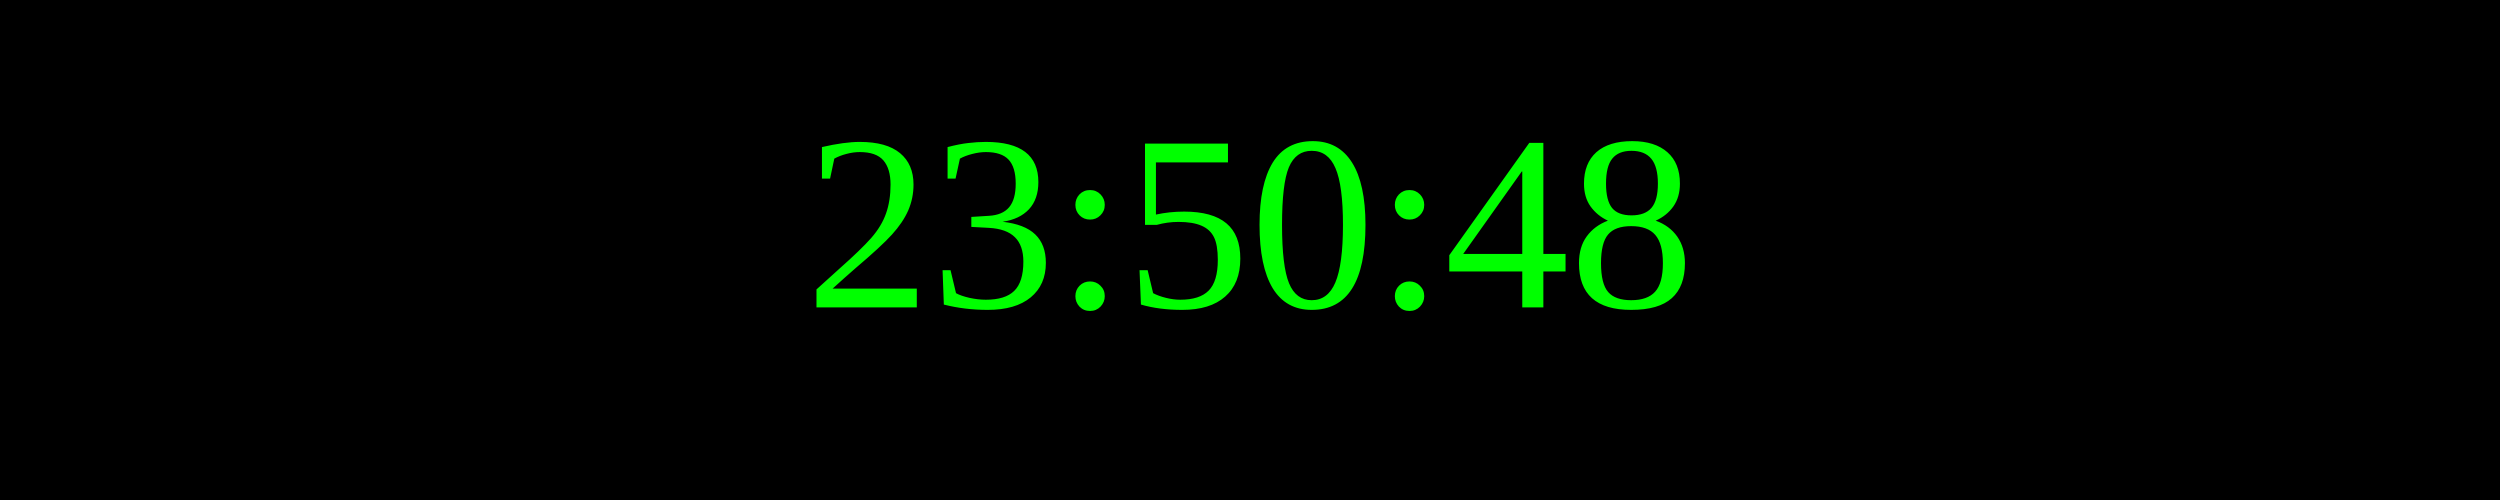
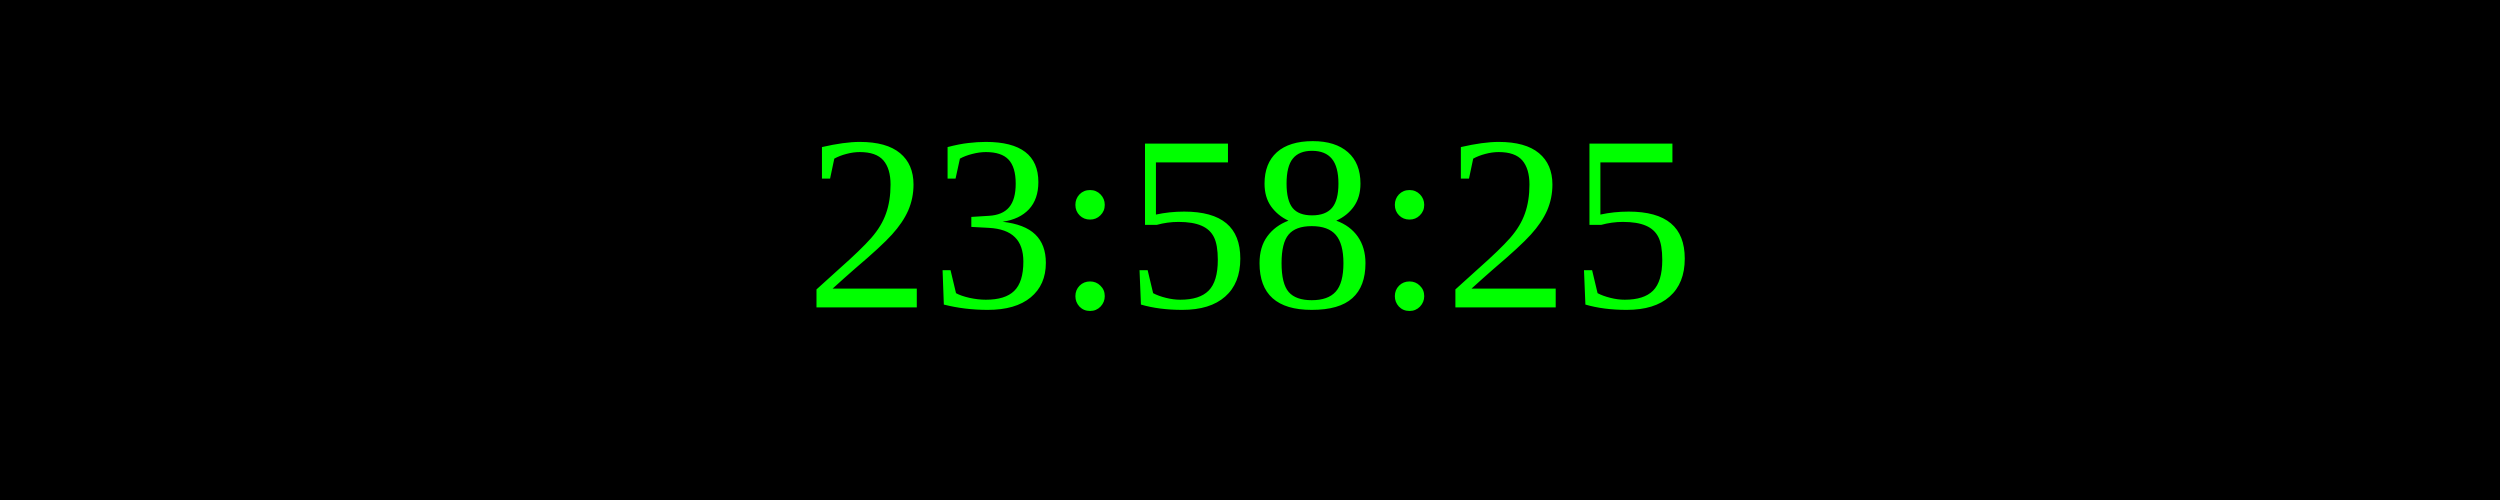
<svg xmlns="http://www.w3.org/2000/svg" width="250" height="50">
  <rect width="100%" height="100%" fill="black" />
  <text x="50%" y="50%" font-size="25" fill="lime" text-anchor="middle" dominant-baseline="middle">
- 23:50:48
+ 23:58:25
</text>
</svg>
